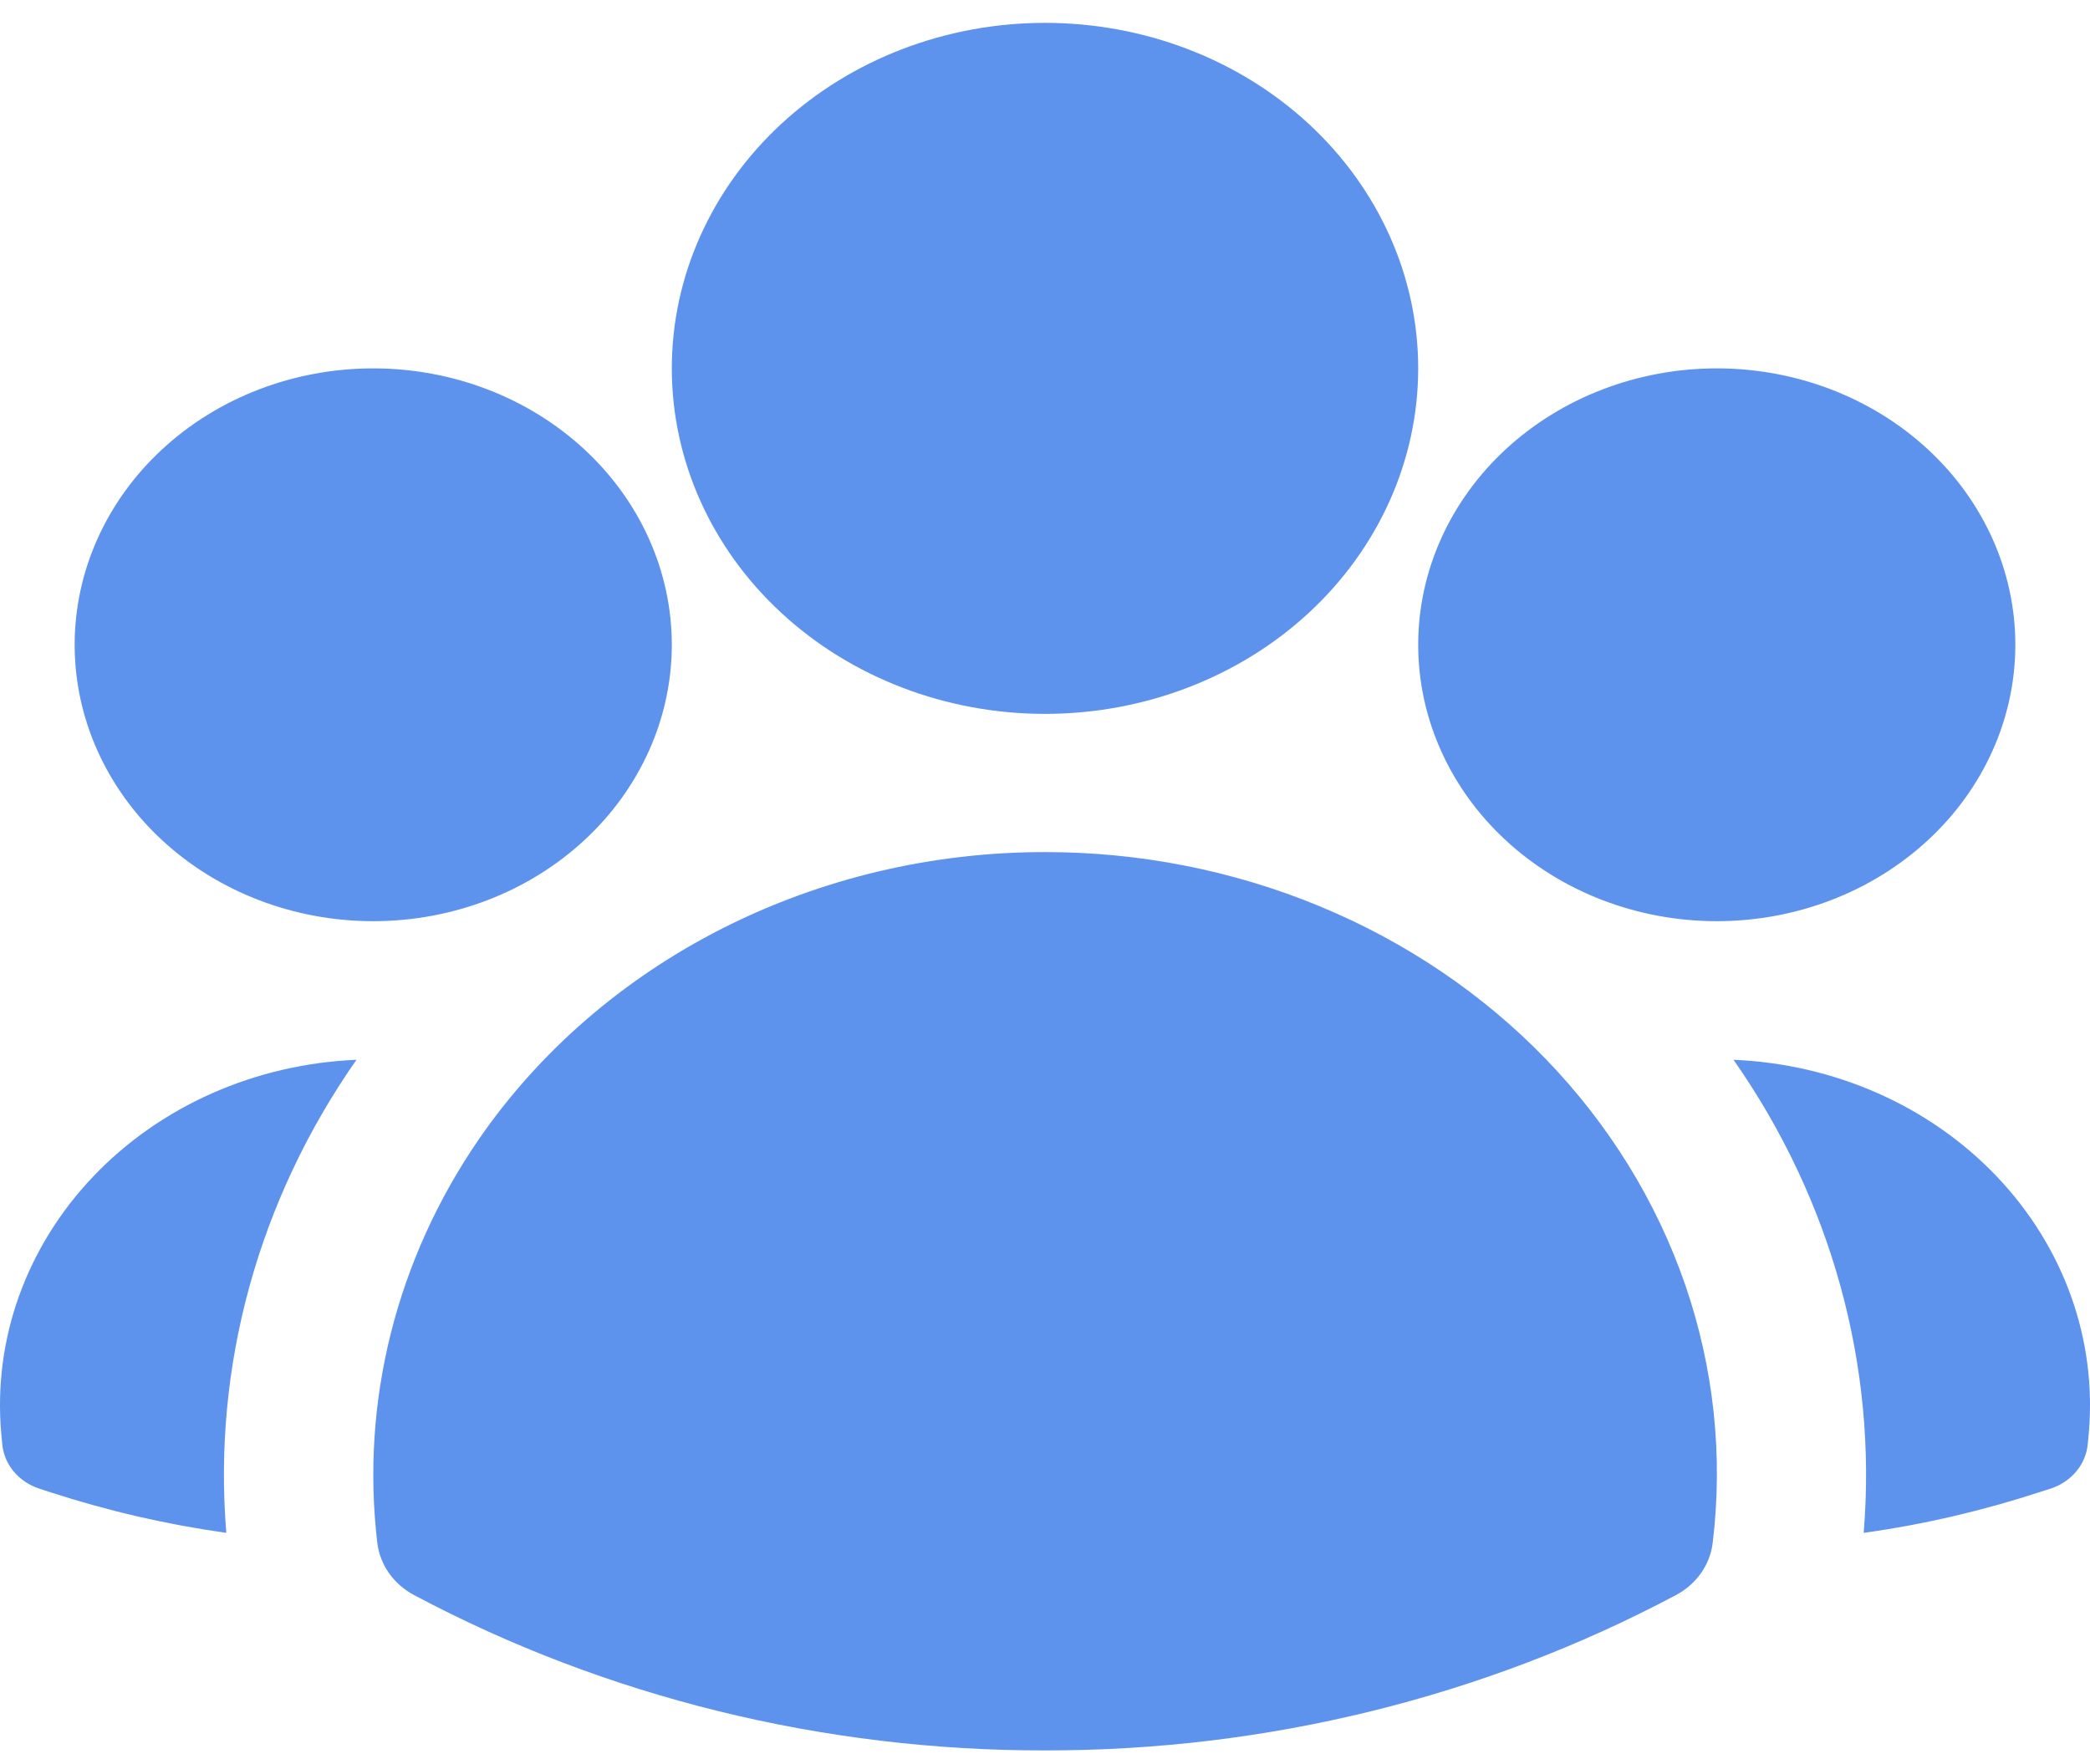
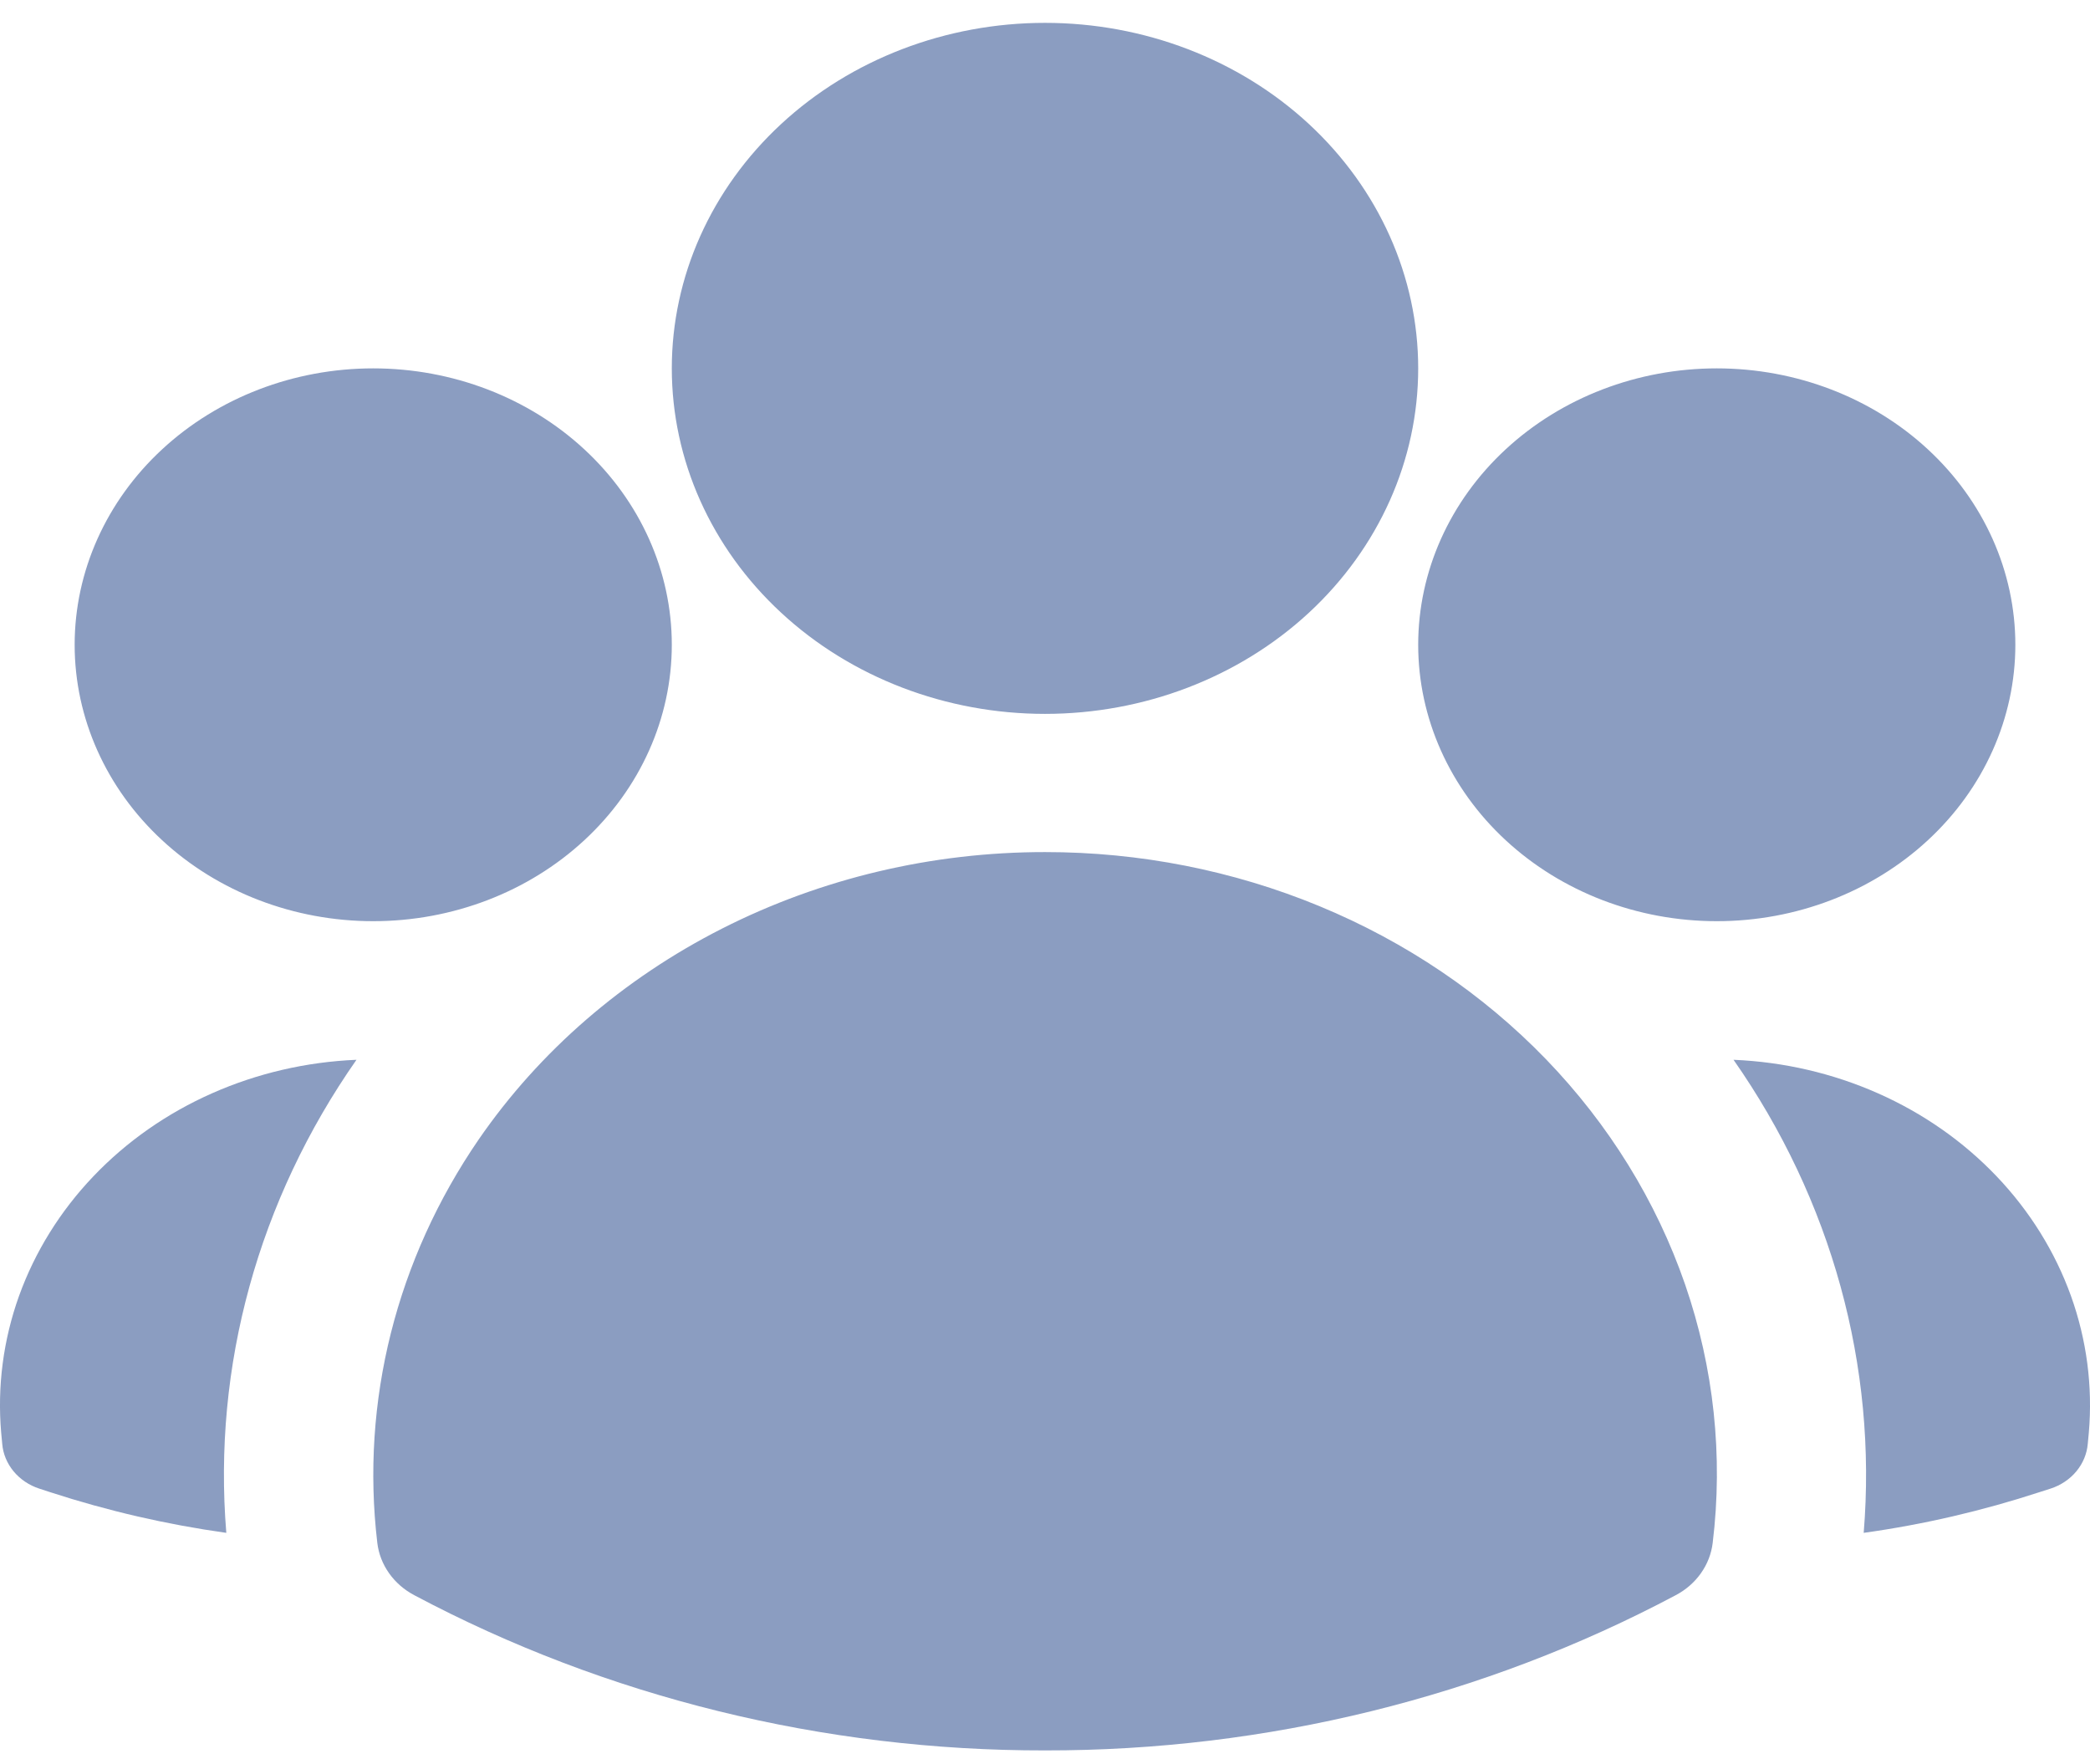
<svg xmlns="http://www.w3.org/2000/svg" width="32" height="27" viewBox="0 0 32 27" fill="none">
  <g id="contatos-select">
-     <path id="Vector" fill-rule="evenodd" clip-rule="evenodd" d="M10.286 5.64C10.286 4.237 10.888 2.892 11.96 1.899C13.031 0.907 14.485 0.35 16 0.35C17.516 0.35 18.969 0.907 20.041 1.899C21.112 2.892 21.714 4.237 21.714 5.64C21.714 7.043 21.112 8.389 20.041 9.381C18.969 10.373 17.516 10.93 16 10.93C14.485 10.93 13.031 10.373 11.96 9.381C10.888 8.389 10.286 7.043 10.286 5.64ZM21.714 9.872C21.714 8.75 22.196 7.673 23.053 6.88C23.911 6.086 25.073 5.64 26.286 5.64C27.498 5.64 28.661 6.086 29.518 6.88C30.375 7.673 30.857 8.75 30.857 9.872C30.857 10.994 30.375 12.071 29.518 12.864C28.661 13.658 27.498 14.104 26.286 14.104C25.073 14.104 23.911 13.658 23.053 12.864C22.196 12.071 21.714 10.994 21.714 9.872ZM1.143 9.872C1.143 8.75 1.625 7.673 2.482 6.88C3.339 6.086 4.502 5.64 5.714 5.64C6.927 5.64 8.09 6.086 8.947 6.88C9.804 7.673 10.286 8.75 10.286 9.872C10.286 10.994 9.804 12.071 8.947 12.864C8.09 13.658 6.927 14.104 5.714 14.104C4.502 14.104 3.339 13.658 2.482 12.864C1.625 12.071 1.143 10.994 1.143 9.872ZM7.33 17.445C8.259 16.096 9.541 14.986 11.056 14.217C12.572 13.448 14.272 13.045 16 13.046C17.447 13.045 18.879 13.327 20.2 13.873C21.522 14.419 22.704 15.218 23.669 16.216C24.634 17.215 25.36 18.391 25.801 19.667C26.241 20.944 26.385 22.292 26.223 23.623C26.203 23.789 26.142 23.947 26.043 24.087C25.945 24.226 25.812 24.342 25.656 24.424C22.718 25.985 19.388 26.805 16 26.8C12.612 26.805 9.282 25.986 6.344 24.424C6.188 24.342 6.055 24.226 5.957 24.087C5.858 23.947 5.797 23.789 5.777 23.623C5.521 21.46 6.069 19.281 7.33 17.445Z" fill="hsl(218, 80%, 65%)" />
-     <path id="Vector_2" d="M5.458 16.226C3.956 18.373 3.255 20.918 3.465 23.469C2.55 23.341 1.65 23.133 0.777 22.849L0.602 22.792C0.446 22.741 0.309 22.649 0.208 22.527C0.107 22.405 0.046 22.258 0.034 22.105L0.018 21.935C-0.043 21.226 0.05 20.514 0.292 19.84C0.535 19.166 0.921 18.544 1.429 18.011C1.937 17.478 2.555 17.045 3.247 16.739C3.94 16.432 4.692 16.258 5.458 16.226ZM28.535 23.469C28.745 20.918 28.044 18.373 26.542 16.226C27.308 16.258 28.06 16.432 28.753 16.739C29.445 17.045 30.063 17.478 30.571 18.011C31.079 18.544 31.465 19.166 31.708 19.84C31.95 20.514 32.043 21.226 31.982 21.935L31.966 22.105C31.953 22.258 31.893 22.404 31.792 22.526C31.691 22.648 31.554 22.74 31.398 22.791L31.223 22.847C30.359 23.129 29.461 23.34 28.535 23.469Z" fill="hsl(218, 80%, 65%)" />
+     <path id="Vector" fill-rule="evenodd" clip-rule="evenodd" d="M10.286 5.64C10.286 4.237 10.888 2.892 11.96 1.899C13.031 0.907 14.485 0.35 16 0.35C17.516 0.35 18.969 0.907 20.041 1.899C21.112 2.892 21.714 4.237 21.714 5.64C21.714 7.043 21.112 8.389 20.041 9.381C18.969 10.373 17.516 10.93 16 10.93C14.485 10.93 13.031 10.373 11.96 9.381C10.888 8.389 10.286 7.043 10.286 5.64ZM21.714 9.872C21.714 8.75 22.196 7.673 23.053 6.88C23.911 6.086 25.073 5.64 26.286 5.64C27.498 5.64 28.661 6.086 29.518 6.88C30.375 7.673 30.857 8.75 30.857 9.872C30.857 10.994 30.375 12.071 29.518 12.864C28.661 13.658 27.498 14.104 26.286 14.104C25.073 14.104 23.911 13.658 23.053 12.864C22.196 12.071 21.714 10.994 21.714 9.872ZM1.143 9.872C1.143 8.75 1.625 7.673 2.482 6.88C3.339 6.086 4.502 5.64 5.714 5.64C6.927 5.64 8.09 6.086 8.947 6.88C9.804 7.673 10.286 8.75 10.286 9.872C10.286 10.994 9.804 12.071 8.947 12.864C8.09 13.658 6.927 14.104 5.714 14.104C4.502 14.104 3.339 13.658 2.482 12.864C1.625 12.071 1.143 10.994 1.143 9.872ZM7.33 17.445C8.259 16.096 9.541 14.986 11.056 14.217C12.572 13.448 14.272 13.045 16 13.046C17.447 13.045 18.879 13.327 20.2 13.873C21.522 14.419 22.704 15.218 23.669 16.216C24.634 17.215 25.36 18.391 25.801 19.667C26.241 20.944 26.385 22.292 26.223 23.623C26.203 23.789 26.142 23.947 26.043 24.087C25.945 24.226 25.812 24.342 25.656 24.424C22.718 25.985 19.388 26.805 16 26.8C12.612 26.805 9.282 25.986 6.344 24.424C6.188 24.342 6.055 24.226 5.957 24.087C5.858 23.947 5.797 23.789 5.777 23.623C5.521 21.46 6.069 19.281 7.33 17.445Z" fill="hsl(220, 30%, 65%)" />
+     <path id="Vector_2" d="M5.458 16.226C3.956 18.373 3.255 20.918 3.465 23.469C2.55 23.341 1.65 23.133 0.777 22.849L0.602 22.792C0.446 22.741 0.309 22.649 0.208 22.527C0.107 22.405 0.046 22.258 0.034 22.105L0.018 21.935C-0.043 21.226 0.05 20.514 0.292 19.84C0.535 19.166 0.921 18.544 1.429 18.011C1.937 17.478 2.555 17.045 3.247 16.739C3.94 16.432 4.692 16.258 5.458 16.226ZM28.535 23.469C28.745 20.918 28.044 18.373 26.542 16.226C27.308 16.258 28.06 16.432 28.753 16.739C29.445 17.045 30.063 17.478 30.571 18.011C31.079 18.544 31.465 19.166 31.708 19.84C31.95 20.514 32.043 21.226 31.982 21.935L31.966 22.105C31.953 22.258 31.893 22.404 31.792 22.526C31.691 22.648 31.554 22.74 31.398 22.791L31.223 22.847C30.359 23.129 29.461 23.34 28.535 23.469Z" fill="hsl(220, 30%, 65%)" />
  </g>
</svg>
